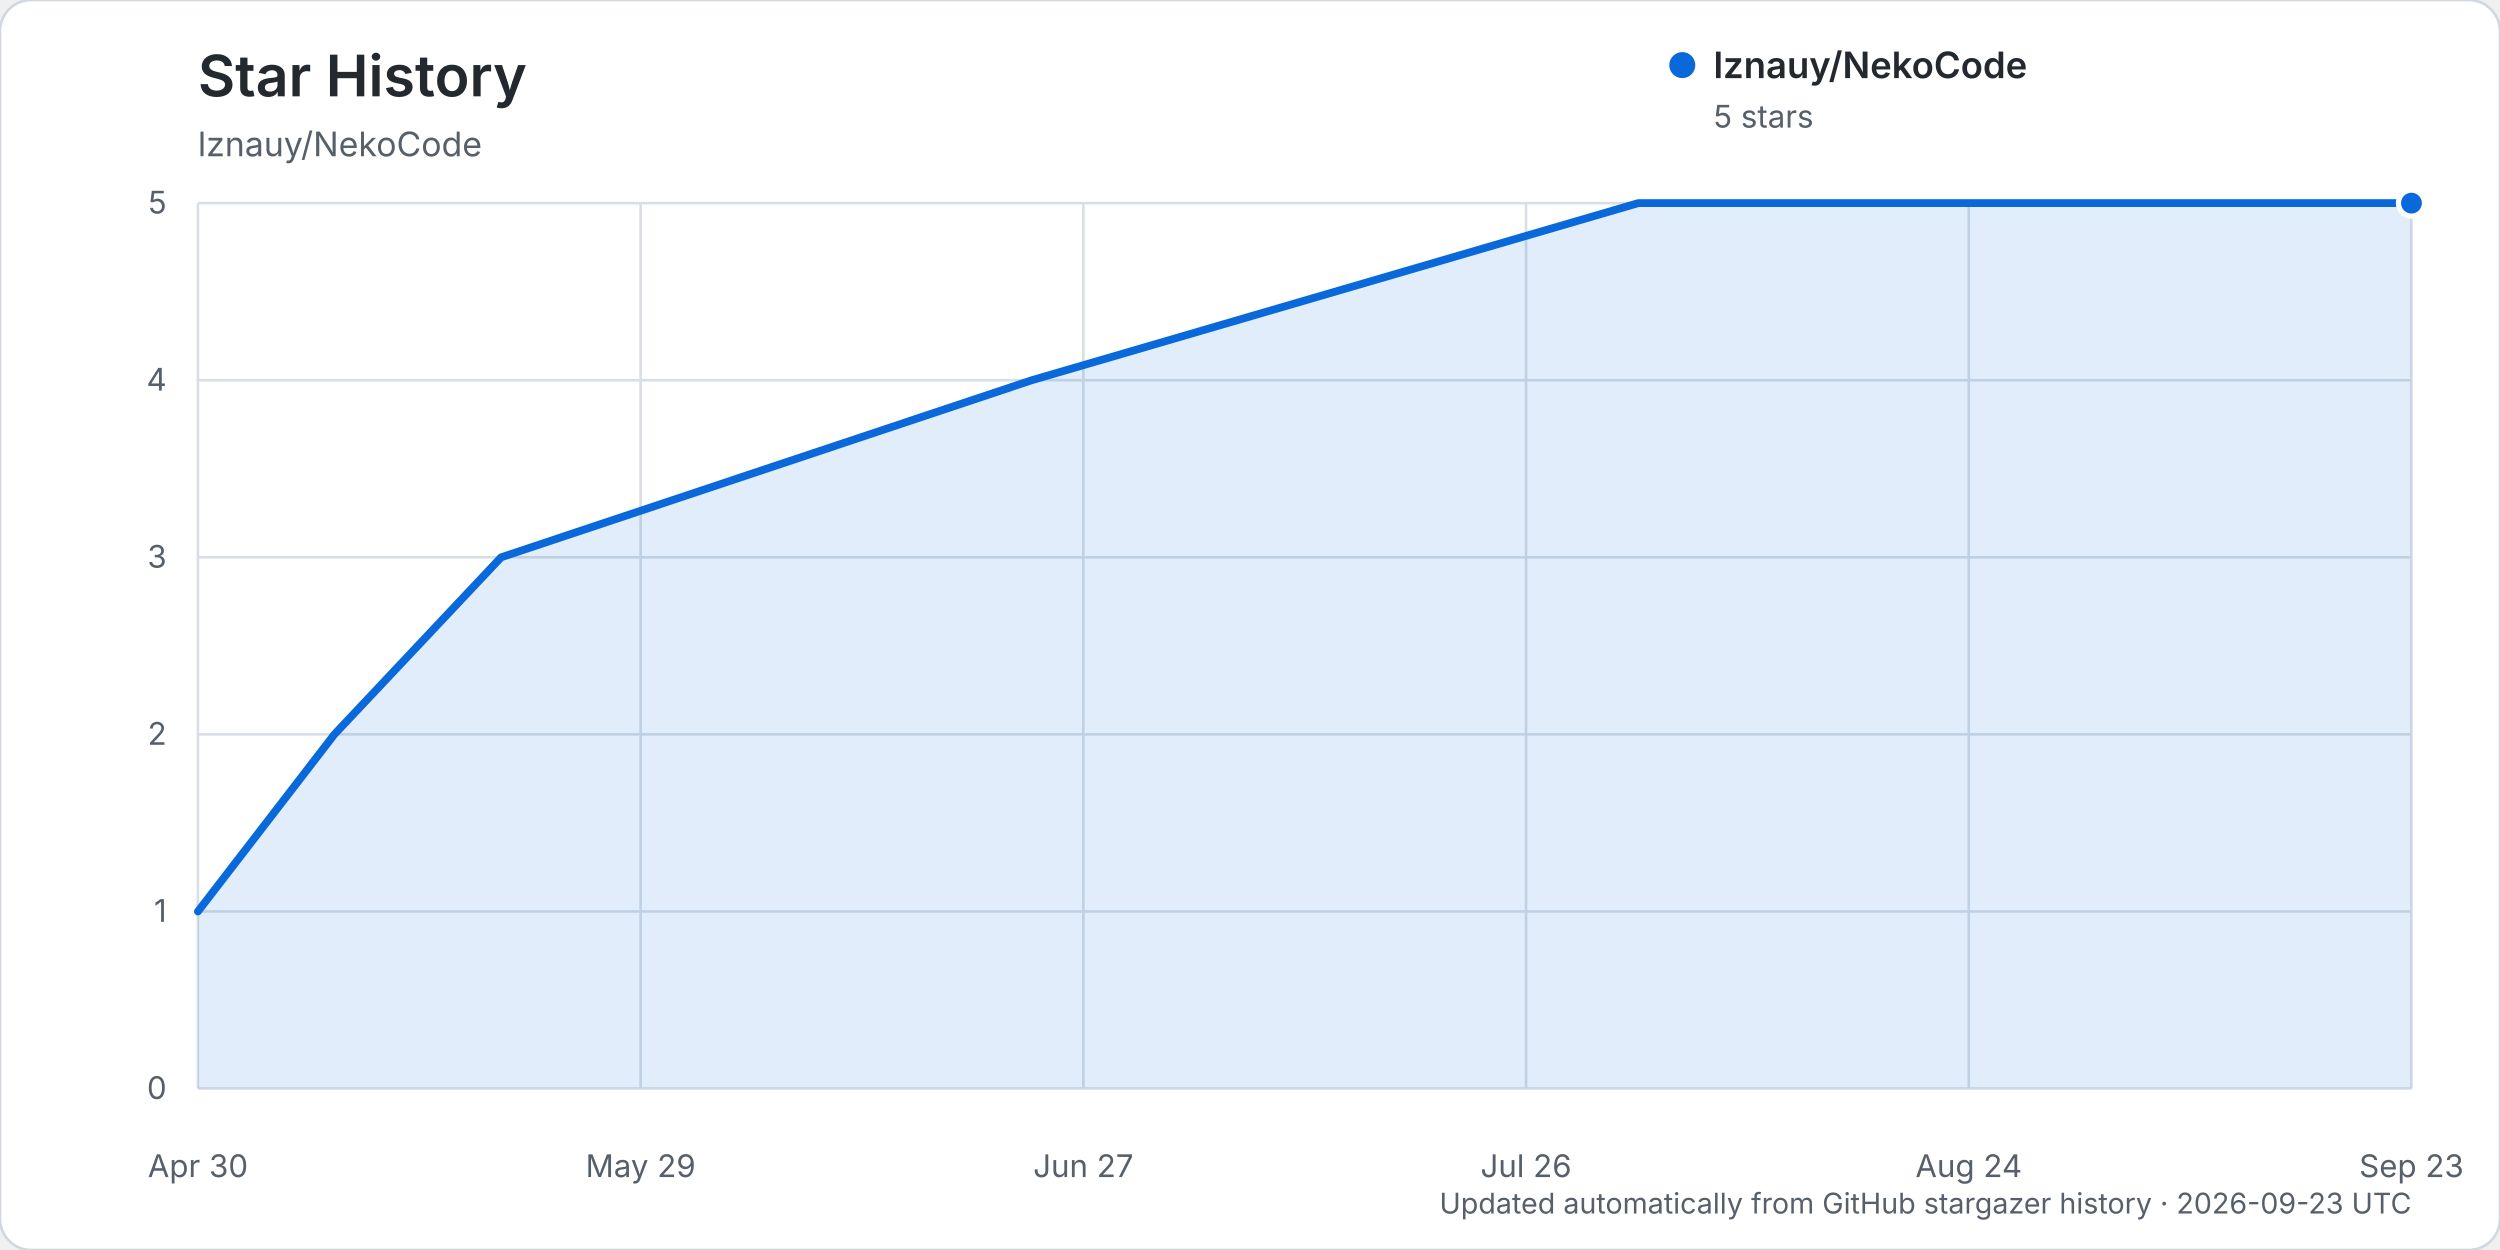
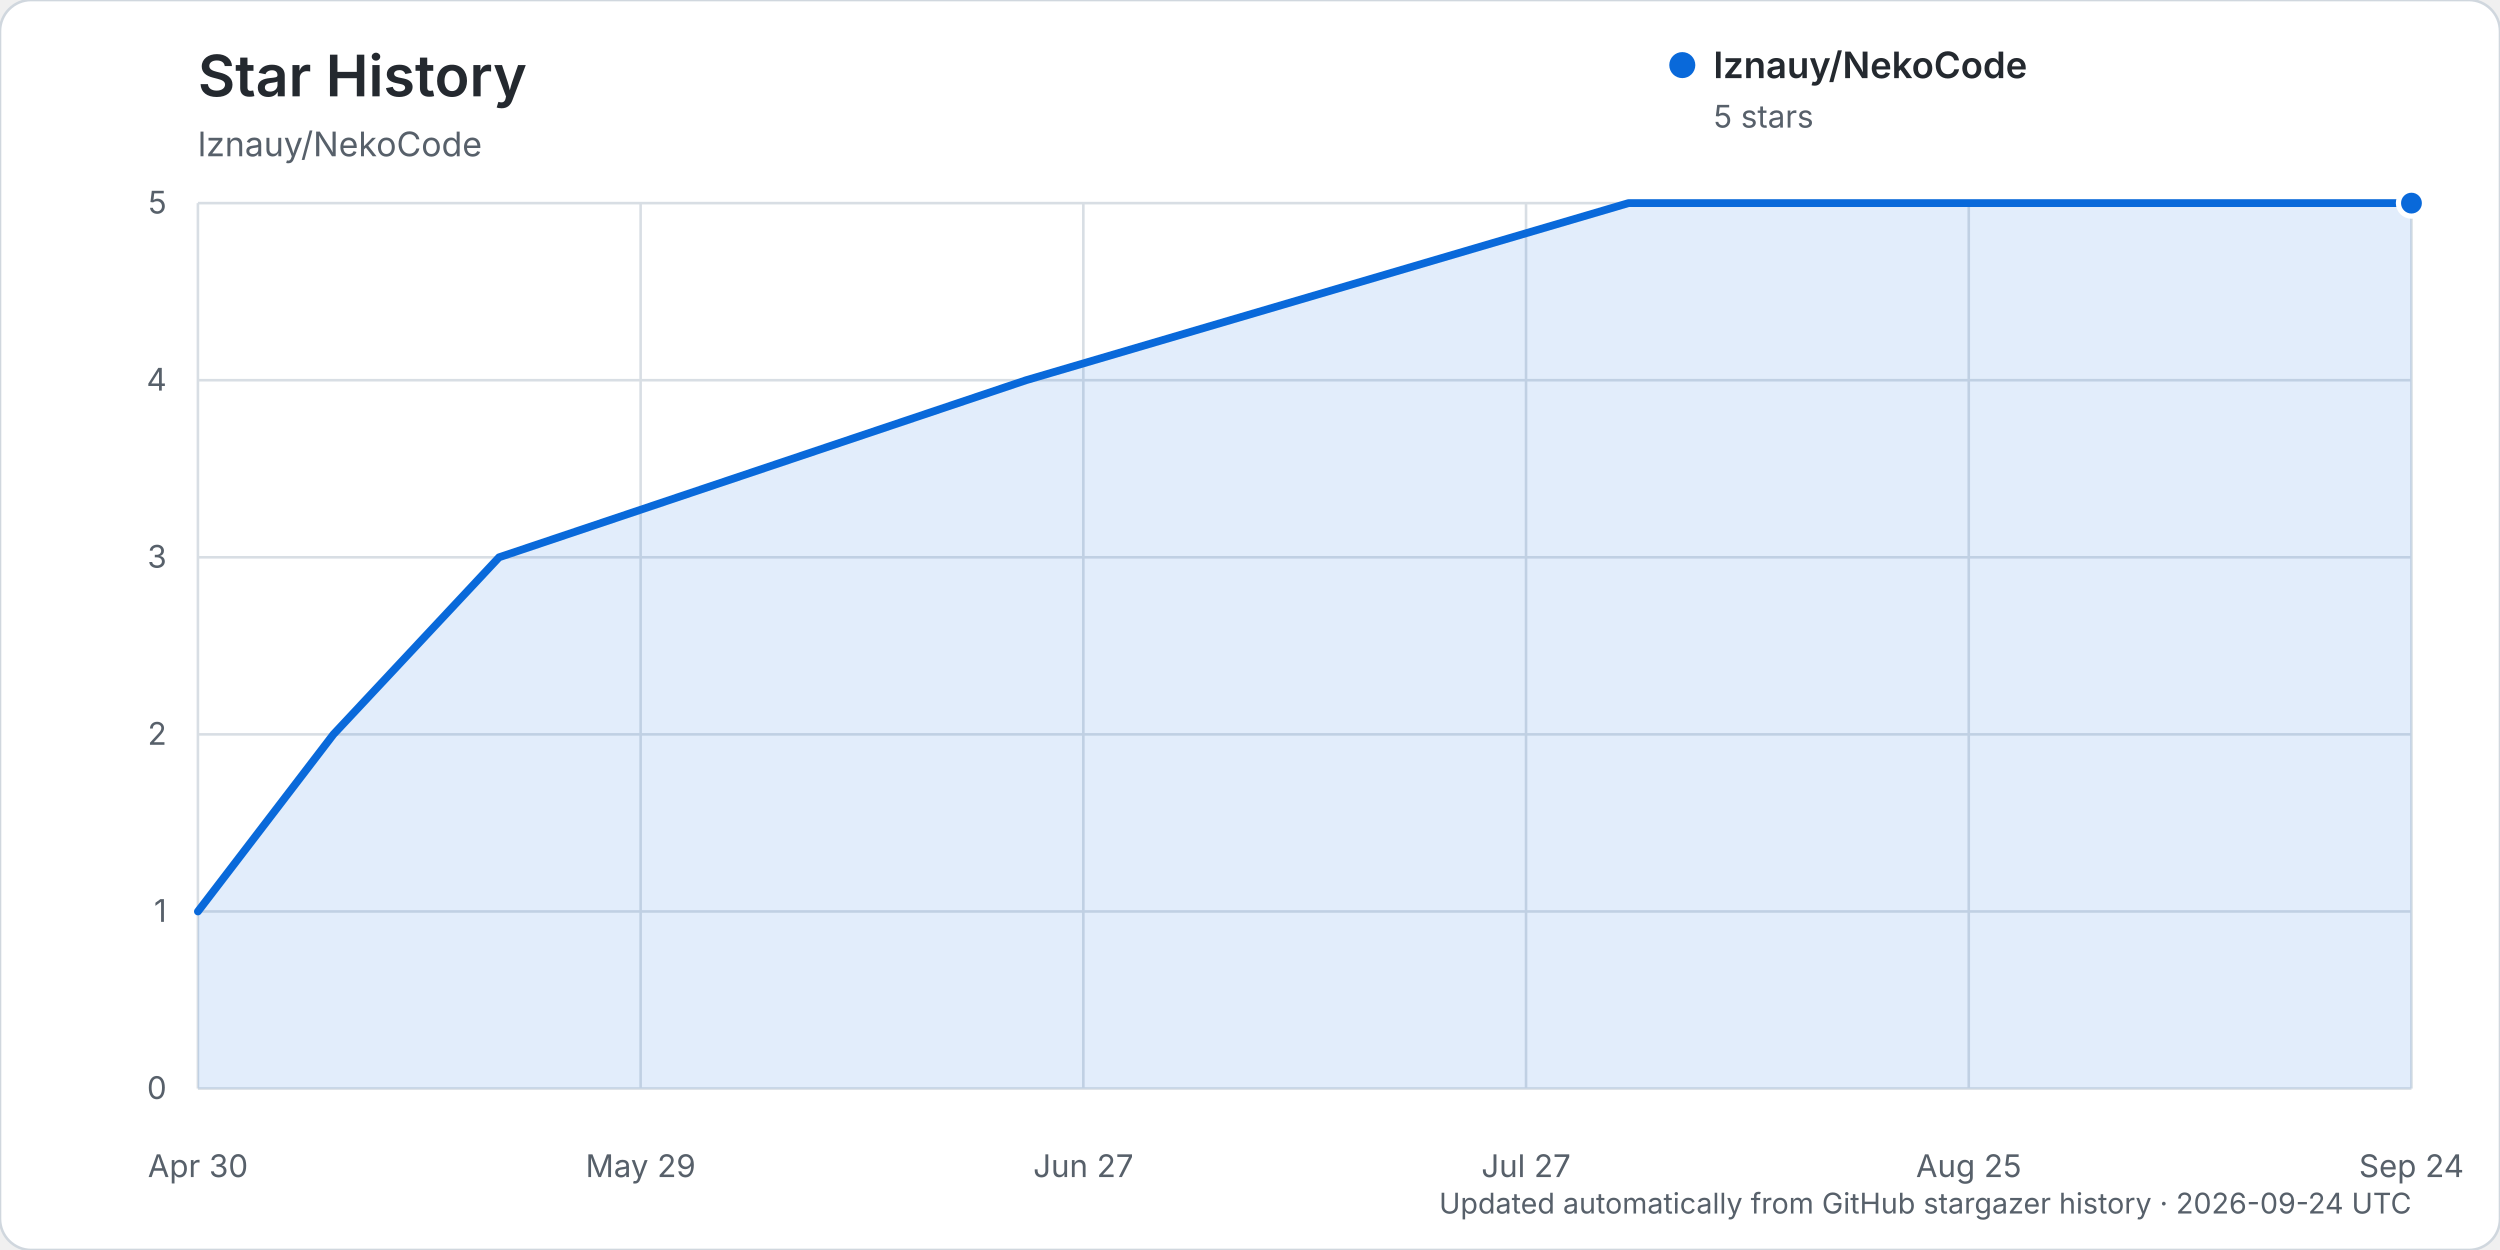
<svg xmlns="http://www.w3.org/2000/svg" width="960" height="480" viewBox="0 0 960 480" role="img" aria-labelledby="title description">
  <rect width="960" height="480" rx="12" fill="#ffffff" stroke="#d0d7de" />
  <text x="76" y="37" fill="#24292f" font-family="-apple-system, BlinkMacSystemFont, 'Segoe UI', sans-serif" font-size="22" font-weight="600">Star History</text>
  <text x="76" y="60" fill="#57606a" font-family="-apple-system, BlinkMacSystemFont, 'Segoe UI', sans-serif" font-size="13">lznauy/NekoCode</text>
  <g font-family="-apple-system, BlinkMacSystemFont, 'Segoe UI', sans-serif">
    <line x1="76" y1="418.00" x2="926" y2="418.00" stroke="#d8dee4" stroke-width="1" />
    <text x="64" y="422.00" text-anchor="end" fill="#57606a" font-size="12">0</text>
    <line x1="76" y1="350.00" x2="926" y2="350.00" stroke="#d8dee4" stroke-width="1" />
    <text x="64" y="354.00" text-anchor="end" fill="#57606a" font-size="12">1</text>
    <line x1="76" y1="282.00" x2="926" y2="282.00" stroke="#d8dee4" stroke-width="1" />
    <text x="64" y="286.00" text-anchor="end" fill="#57606a" font-size="12">2</text>
    <line x1="76" y1="214.00" x2="926" y2="214.00" stroke="#d8dee4" stroke-width="1" />
    <text x="64" y="218.00" text-anchor="end" fill="#57606a" font-size="12">3</text>
    <line x1="76" y1="146.00" x2="926" y2="146.00" stroke="#d8dee4" stroke-width="1" />
    <text x="64" y="150.00" text-anchor="end" fill="#57606a" font-size="12">4</text>
    <line x1="76" y1="78.00" x2="926" y2="78.00" stroke="#d8dee4" stroke-width="1" />
    <text x="64" y="82.00" text-anchor="end" fill="#57606a" font-size="12">5</text>
    <line x1="76.00" y1="78" x2="76.00" y2="418" stroke="#d8dee4" stroke-width="1" />
    <text x="76.00" y="452" text-anchor="middle" fill="#57606a" font-size="12">Apr 30</text>
    <line x1="246.00" y1="78" x2="246.00" y2="418" stroke="#d8dee4" stroke-width="1" />
    <text x="246.00" y="452" text-anchor="middle" fill="#57606a" font-size="12">May 29</text>
    <line x1="416.00" y1="78" x2="416.00" y2="418" stroke="#d8dee4" stroke-width="1" />
    <text x="416.00" y="452" text-anchor="middle" fill="#57606a" font-size="12">Jun 27</text>
    <line x1="586.00" y1="78" x2="586.00" y2="418" stroke="#d8dee4" stroke-width="1" />
-     <text x="586.00" y="452" text-anchor="middle" fill="#57606a" font-size="12">Jul 26</text>
+     <text x="586.00" y="452" text-anchor="middle" fill="#57606a" font-size="12">Jul 27</text>
    <line x1="756.00" y1="78" x2="756.00" y2="418" stroke="#d8dee4" stroke-width="1" />
-     <text x="756.00" y="452" text-anchor="middle" fill="#57606a" font-size="12">Aug 24</text>
+     <text x="756.00" y="452" text-anchor="middle" fill="#57606a" font-size="12">Aug 25</text>
    <line x1="926.00" y1="78" x2="926.00" y2="418" stroke="#d8dee4" stroke-width="1" />
-     <text x="926.00" y="452" text-anchor="middle" fill="#57606a" font-size="12">Sep 23</text>
-     <path d="M76.00,350.00 L128.40,282.00 L192.44,214.00 L396.21,146.00 L629.08,78.00 L926.00,78.00 L926.00,418.00 L76.00,418.00 Z" fill="#0969da" opacity="0.12" />
-     <path d="M76.00,350.00 L128.40,282.00 L192.44,214.00 L396.21,146.00 L629.08,78.00 L926.00,78.00" fill="none" stroke="#0969da" stroke-width="3" stroke-linecap="round" stroke-linejoin="round" />
+     <text x="926.00" y="452" text-anchor="middle" fill="#57606a" font-size="12">Sep 24</text>
+     <path d="M76.00,350.00 L128.04,282.00 L191.65,214.00 L394.03,146.00 L625.32,78.00 L926.00,78.00 L926.00,418.00 L76.00,418.00 Z" fill="#0969da" opacity="0.12" />
+     <path d="M76.00,350.00 L128.04,282.00 L191.65,214.00 L394.03,146.00 L625.32,78.00 L926.00,78.00" fill="none" stroke="#0969da" stroke-width="3" stroke-linecap="round" stroke-linejoin="round" />
    <circle cx="926.00" cy="78.00" r="5" fill="#0969da" stroke="#ffffff" stroke-width="2" />
    <g transform="translate(646, 25)">
      <circle cx="0" cy="0" r="5" fill="#0969da" />
      <text x="12" y="5" fill="#24292f" font-size="14" font-weight="600">lznauy/NekoCode</text>
      <text x="12" y="24" fill="#57606a" font-size="12">5 stars</text>
    </g>
-     <text x="926" y="466" text-anchor="end" fill="#57606a" font-size="11">Updated automatically from GitHub stargazer history · 2026-09-23 UTC</text>
+     <text x="926" y="466" text-anchor="end" fill="#57606a" font-size="11">Updated automatically from GitHub stargazer history · 2026-09-24 UTC</text>
  </g>
</svg>
